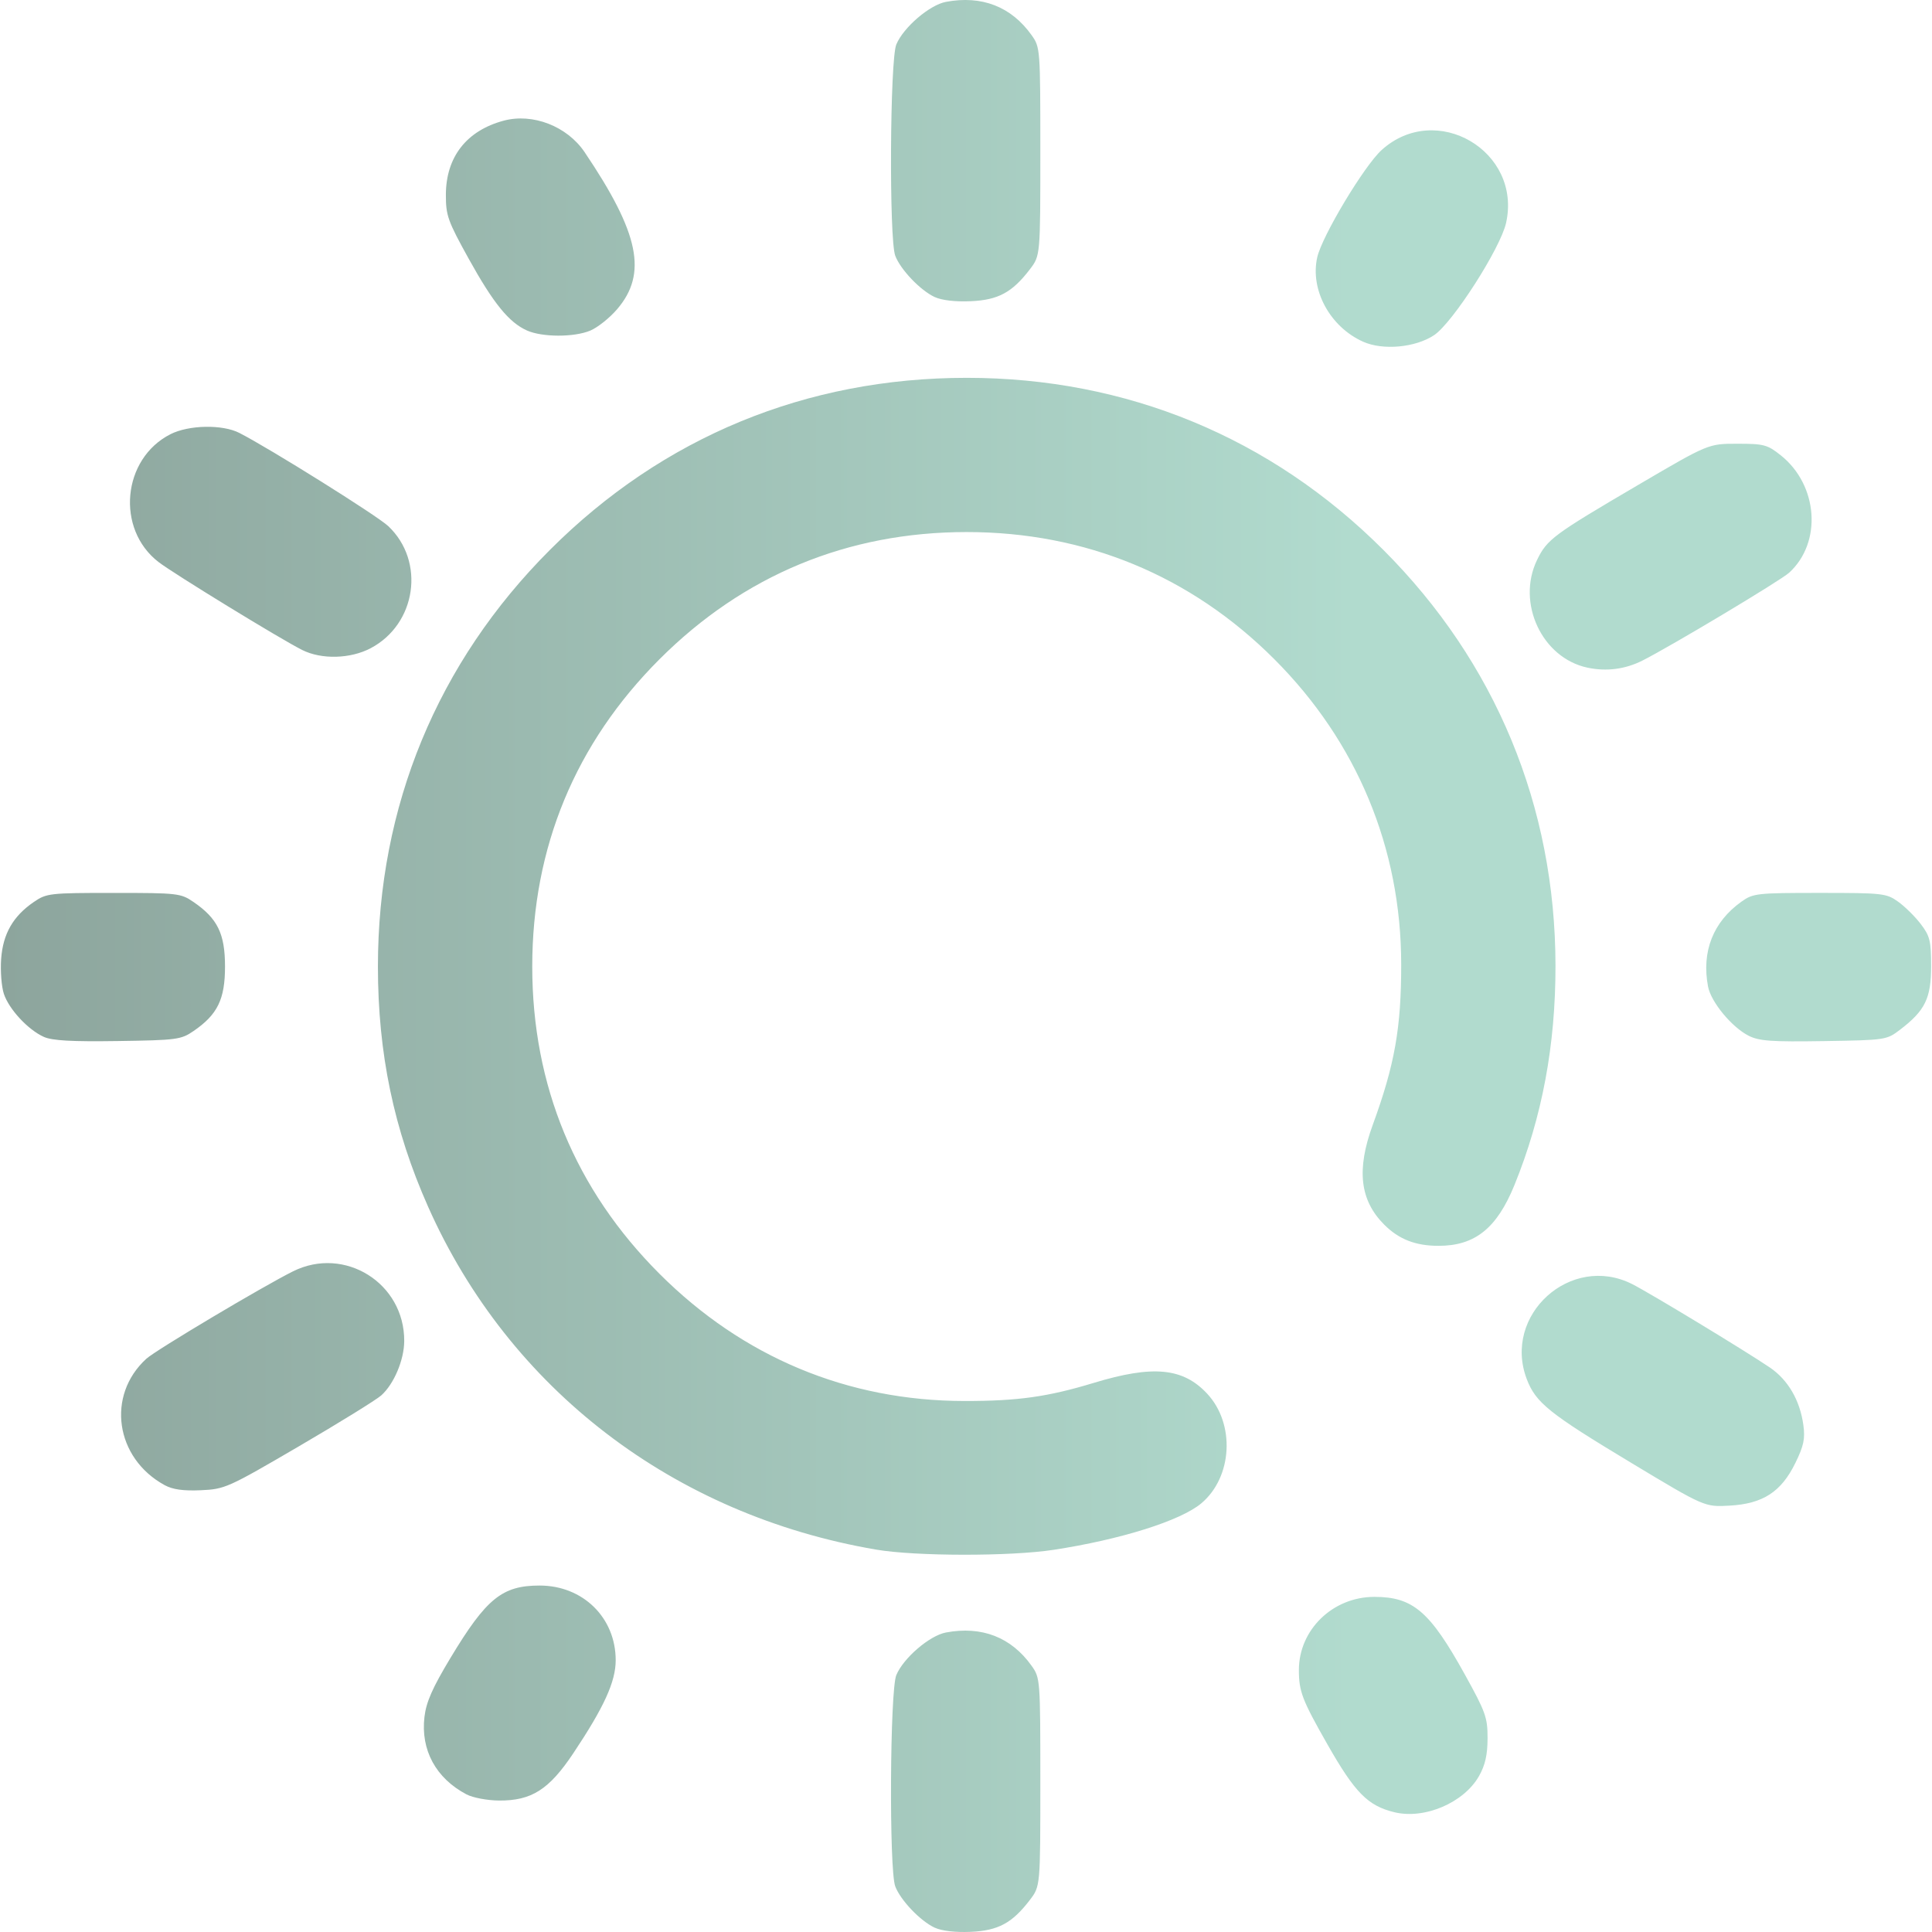
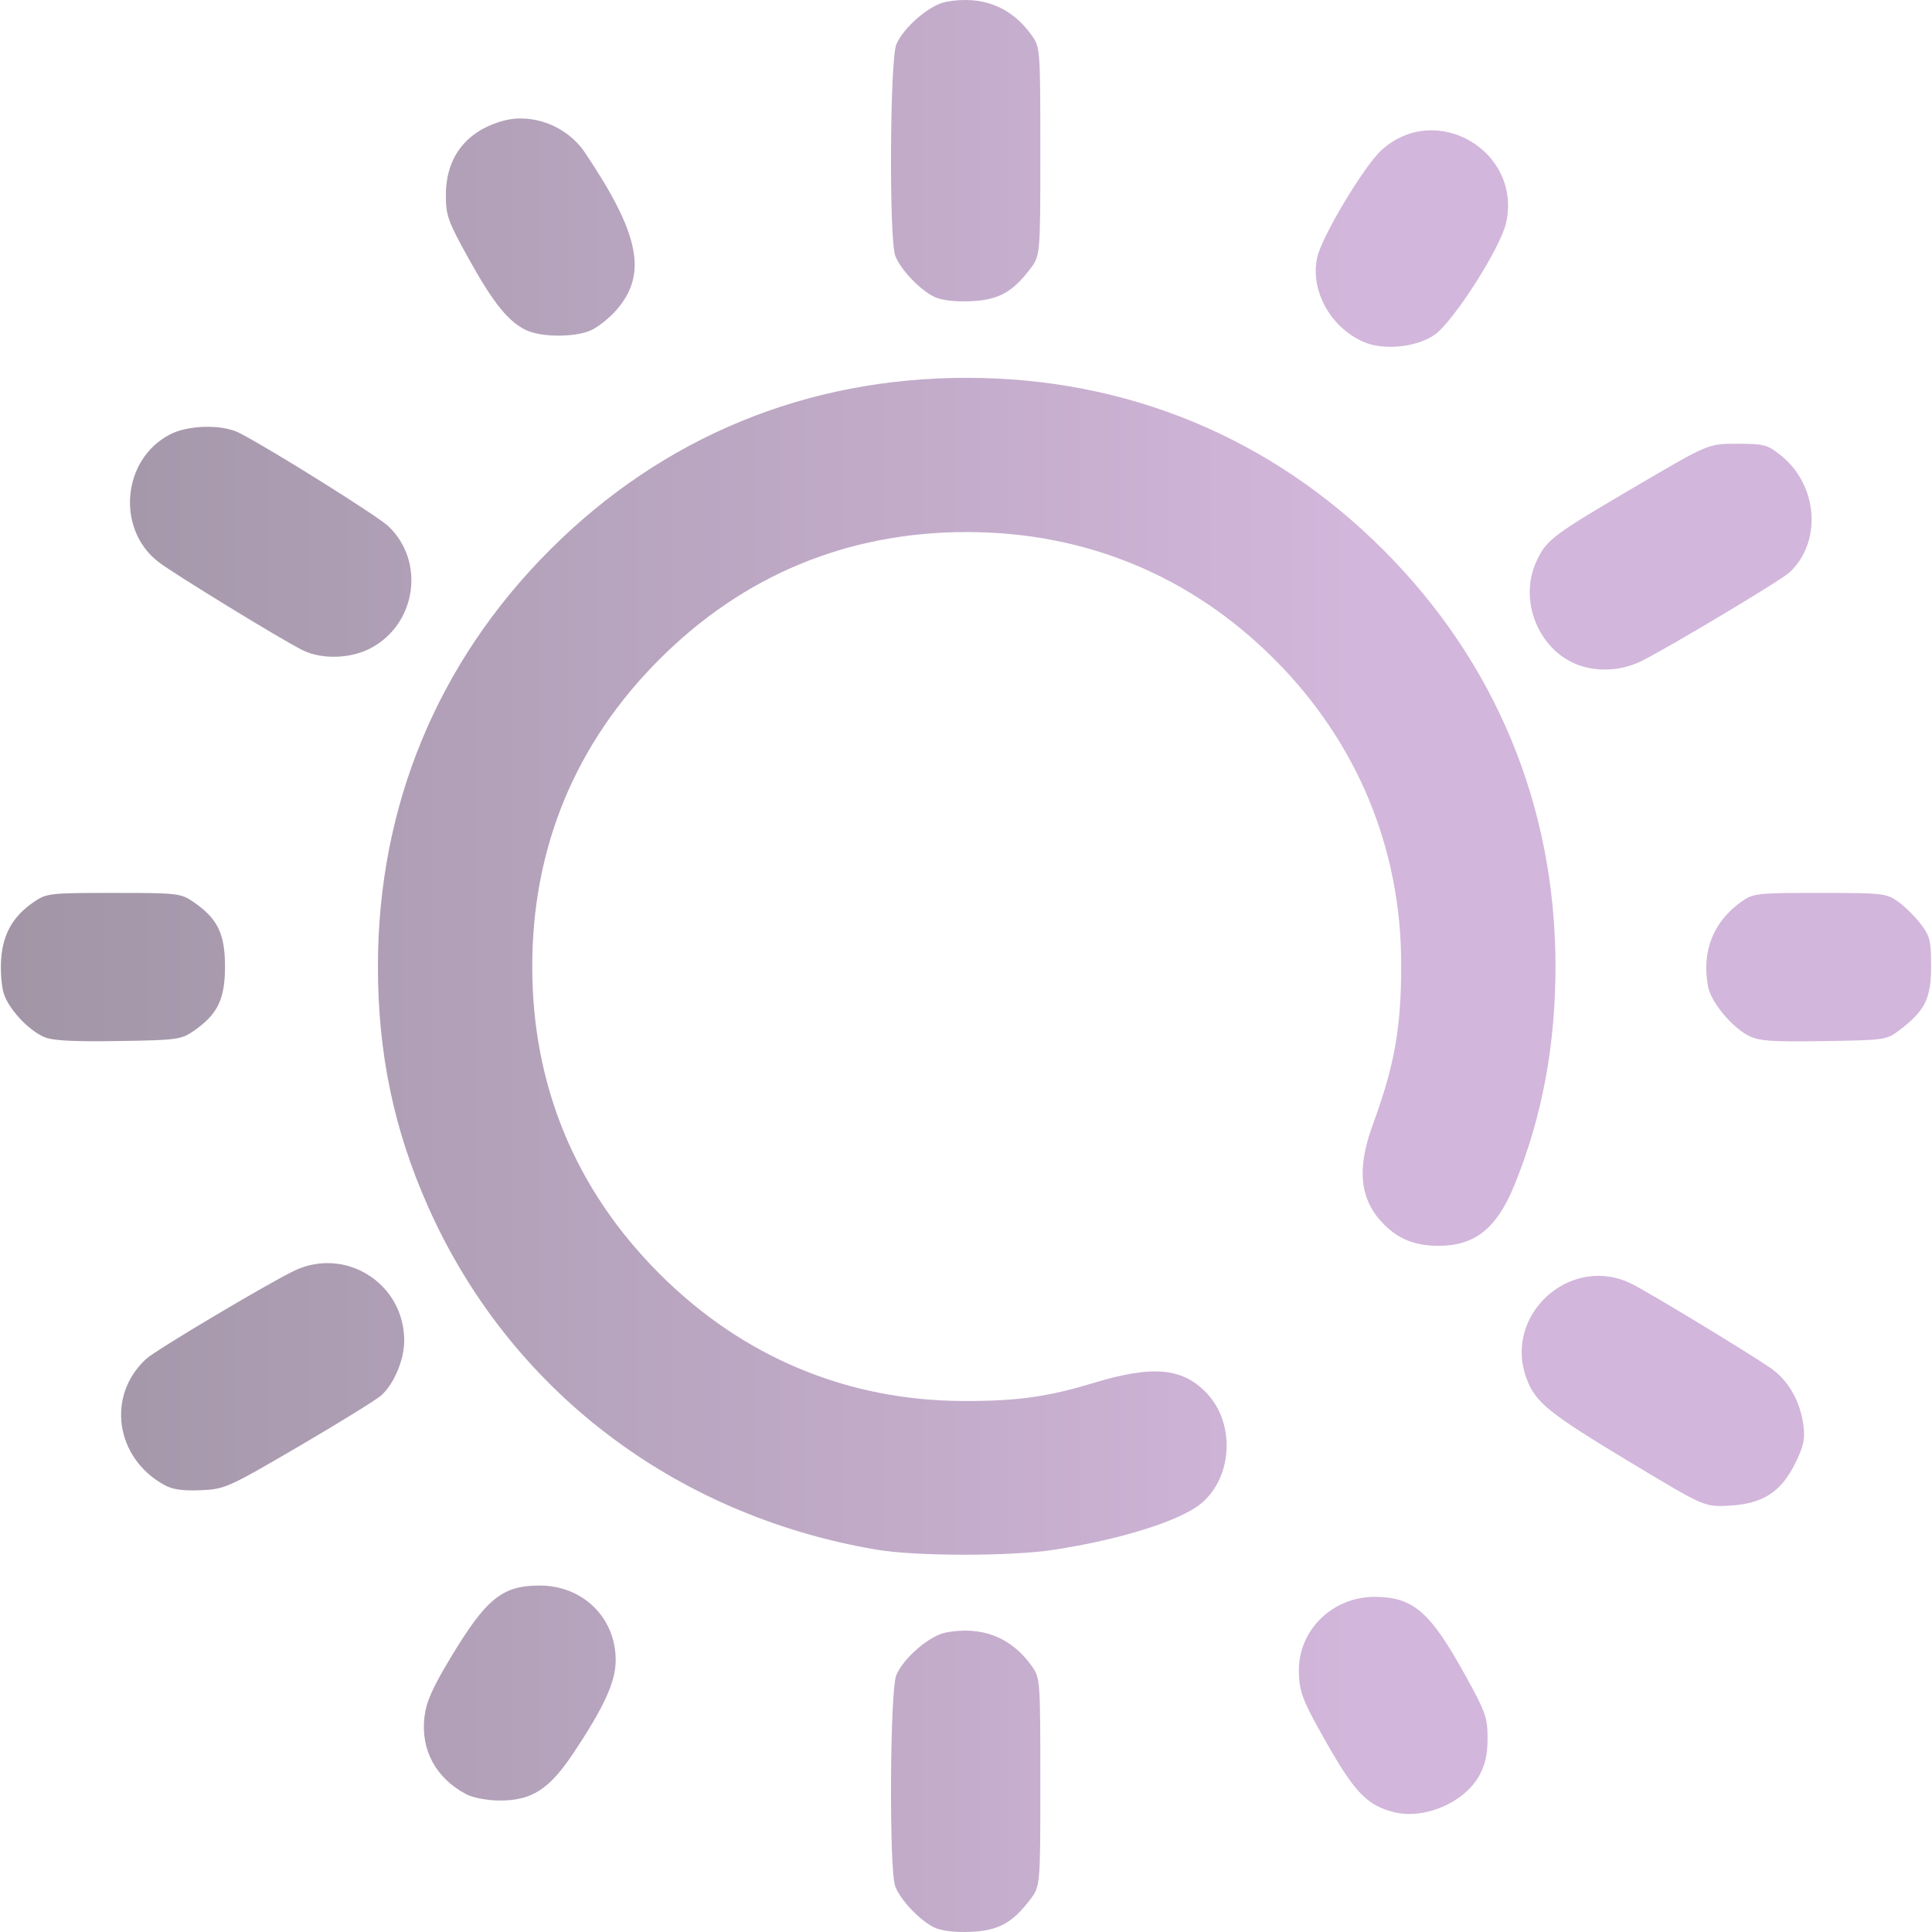
<svg xmlns="http://www.w3.org/2000/svg" xmlns:xlink="http://www.w3.org/1999/xlink" width="512" height="512" viewBox="0 0 135.467 135.467" version="1.1" id="svg1" xml:space="preserve">
  <defs id="defs1">
    <linearGradient id="linearGradient11">
-       <stop style="stop-color:#8DA59D;stop-opacity:1;" offset="0" id="stop11" />
-       <stop style="stop-color:#B1DBCE;stop-opacity:1" offset="1" id="stop12" />
+       <stop style="stop-color:#A195A6;stop-opacity:1;" offset="0" id="stop11" />
+       <stop style="stop-color:#D2B6DB;stop-opacity:1" offset="1" id="stop12" />
    </linearGradient>
    <linearGradient xlink:href="#linearGradient11" id="linearGradient12" x1="32.192" y1="210.029" x2="133.183" y2="210.029" gradientUnits="userSpaceOnUse" />
  </defs>
  <g id="layer1" transform="matrix(0.9377842,0,0,0.9377842,-29.99041,-129.1272)">
    <path style="fill:url(#linearGradient12);fill-opacity:1" d="m 101.862,281.823 c -1.072,-0.499 -2.556,-2.055 -2.946,-3.09 -0.466,-1.237 -0.398,-14.652 0.081,-15.795 0.535,-1.279 2.489,-2.955 3.711,-3.184 2.678,-0.502 4.88,0.353 6.402,2.487 0.647,0.907 0.655,1.012 0.655,8.701 0,7.783 0,7.783 -0.775,8.8 -1.328,1.741 -2.373,2.305 -4.439,2.395 -1.144,0.05 -2.161,-0.069 -2.687,-0.314 z m 34.368,-8.631 c -1.983,-0.484 -2.941,-1.457 -5.002,-5.078 -1.887,-3.314 -2.131,-3.95 -2.131,-5.552 0,-3.014 2.534,-5.471 5.642,-5.471 2.886,0 4.151,1.083 6.753,5.779 1.571,2.836 1.716,3.241 1.712,4.798 -0.003,1.235 -0.178,2.006 -0.638,2.819 -1.132,1.999 -4.078,3.257 -6.335,2.705 z m -69.363,-1.329 c -2.296,-1.208 -3.444,-3.322 -3.15,-5.8 0.132,-1.115 0.598,-2.17 1.944,-4.406 2.68,-4.45 3.866,-5.413 6.666,-5.413 3.241,0 5.688,2.403 5.688,5.585 0,1.602 -0.866,3.503 -3.166,6.951 -1.816,2.722 -3.126,3.556 -5.557,3.539 -0.871,-0.006 -1.958,-0.211 -2.425,-0.457 z m 30.621,-18.306 c -15.134,-2.583 -27.434,-11.995 -33.497,-25.633 -2.562,-5.762 -3.754,-11.467 -3.754,-17.964 0,-11.973 4.444,-22.735 12.867,-31.157 8.434,-8.434 19.157,-12.859 31.157,-12.859 11.96,0 22.736,4.451 31.151,12.866 8.393,8.393 12.856,19.172 12.871,31.083 0.007,5.946 -0.998,11.318 -3.07,16.41 -1.315,3.23 -2.952,4.541 -5.672,4.541 -1.72,0 -2.966,-0.485 -4.063,-1.583 -1.821,-1.821 -2.085,-4.102 -0.863,-7.448 1.649,-4.513 2.136,-7.263 2.132,-12.025 -0.008,-8.699 -3.309,-16.629 -9.497,-22.817 -6.239,-6.239 -14.123,-9.496 -22.989,-9.496 -8.9,0 -16.684,3.223 -22.973,9.512 -6.289,6.289 -9.512,14.073 -9.512,22.973 0,8.9 3.223,16.684 9.512,22.973 6.238,6.238 14.068,9.505 22.801,9.513 3.989,0.004 6.224,-0.309 9.668,-1.354 4.433,-1.345 6.674,-1.132 8.482,0.806 2.108,2.26 1.897,6.235 -0.436,8.198 -1.545,1.3 -6.027,2.71 -11.051,3.478 -3.247,0.496 -10.311,0.487 -13.264,-0.017 z m 56.444,-6.495 c -6.123,-3.684 -7.122,-4.484 -7.794,-6.245 -1.834,-4.801 3.29,-9.43 7.876,-7.114 1.33,0.672 8.437,4.977 10.292,6.235 1.364,0.925 2.257,2.456 2.51,4.304 0.141,1.028 0.03,1.555 -0.598,2.838 -1.058,2.163 -2.424,3.049 -4.917,3.189 -1.866,0.105 -1.866,0.105 -7.369,-3.206 z m -109.643,1.674 c -3.696,-2.017 -4.375,-6.708 -1.366,-9.45 0.705,-0.643 8.682,-5.396 10.962,-6.533 3.862,-1.925 8.342,0.88 8.319,5.209 -0.007,1.416 -0.769,3.217 -1.72,4.067 -0.37,0.33 -3.139,2.042 -6.154,3.804 -5.317,3.107 -5.538,3.206 -7.338,3.285 -1.312,0.058 -2.104,-0.054 -2.702,-0.381 z M 35.257,215.221 c -1.182,-0.531 -2.608,-2.068 -2.989,-3.221 -0.176,-0.534 -0.267,-1.707 -0.202,-2.608 0.136,-1.878 0.89,-3.194 2.439,-4.255 0.957,-0.655 1.173,-0.68 5.973,-0.68 4.8,0 5.016,0.025 5.973,0.68 1.796,1.231 2.353,2.371 2.353,4.823 0,2.451 -0.556,3.591 -2.352,4.823 -0.937,0.643 -1.247,0.684 -5.67,0.749 -3.444,0.051 -4.902,-0.031 -5.525,-0.311 z m 127.48,-0.079 c -1.271,-0.64 -2.832,-2.529 -3.05,-3.692 -0.49,-2.614 0.383,-4.83 2.499,-6.339 0.876,-0.625 1.143,-0.655 5.857,-0.655 4.714,0 4.981,0.03 5.857,0.655 0.505,0.36 1.267,1.112 1.693,1.671 0.688,0.902 0.775,1.258 0.775,3.155 0,2.402 -0.448,3.317 -2.325,4.75 -1.002,0.765 -1.077,0.776 -5.695,0.849 -3.902,0.062 -4.834,-0.004 -5.611,-0.395 z m -12.063,-27.528 c -3.399,-0.721 -5.325,-4.837 -3.769,-8.053 0.746,-1.54 1.209,-1.884 7.591,-5.627 5.221,-3.062 5.221,-3.062 7.382,-3.062 1.986,0 2.249,0.07 3.246,0.863 2.801,2.229 3.108,6.517 0.628,8.782 -0.638,0.583 -8.872,5.513 -10.973,6.57 -1.287,0.648 -2.688,0.828 -4.105,0.527 z m -96.096,-1.319 c -1.602,-0.801 -9.628,-5.716 -10.75,-6.583 -3.198,-2.47 -2.71,-7.713 0.889,-9.549 1.372,-0.7 3.89,-0.749 5.159,-0.1 2.264,1.157 10.31,6.192 11.13,6.965 2.788,2.629 2.114,7.324 -1.311,9.132 -1.516,0.8 -3.674,0.857 -5.118,0.134 z m 79.316,-23.054 c -2.469,-1.106 -3.972,-3.873 -3.426,-6.304 0.358,-1.592 3.513,-6.849 4.819,-8.029 4.075,-3.681 10.498,0.083 9.302,5.452 -0.424,1.903 -4.001,7.48 -5.387,8.397 -1.402,0.928 -3.826,1.149 -5.308,0.485 z m -62.512,-0.836 c -1.346,-0.599 -2.51,-2.031 -4.352,-5.356 -1.571,-2.836 -1.716,-3.241 -1.712,-4.798 0.008,-2.818 1.544,-4.787 4.316,-5.533 2.177,-0.586 4.748,0.412 6.056,2.35 4.091,6.063 4.715,9.079 2.431,11.747 -0.557,0.651 -1.46,1.37 -2.006,1.598 -1.212,0.506 -3.587,0.502 -4.734,-0.008 z m 30.48,-2.503 c -1.072,-0.499 -2.556,-2.055 -2.946,-3.09 -0.466,-1.237 -0.398,-14.652 0.081,-15.795 0.535,-1.279 2.489,-2.955 3.711,-3.184 2.678,-0.502 4.88,0.353 6.402,2.487 0.647,0.907 0.655,1.012 0.655,8.701 0,7.783 0,7.783 -0.775,8.8 -1.328,1.741 -2.373,2.305 -4.439,2.395 -1.144,0.05 -2.161,-0.069 -2.687,-0.314 z" id="path11" />
  </g>
</svg>
